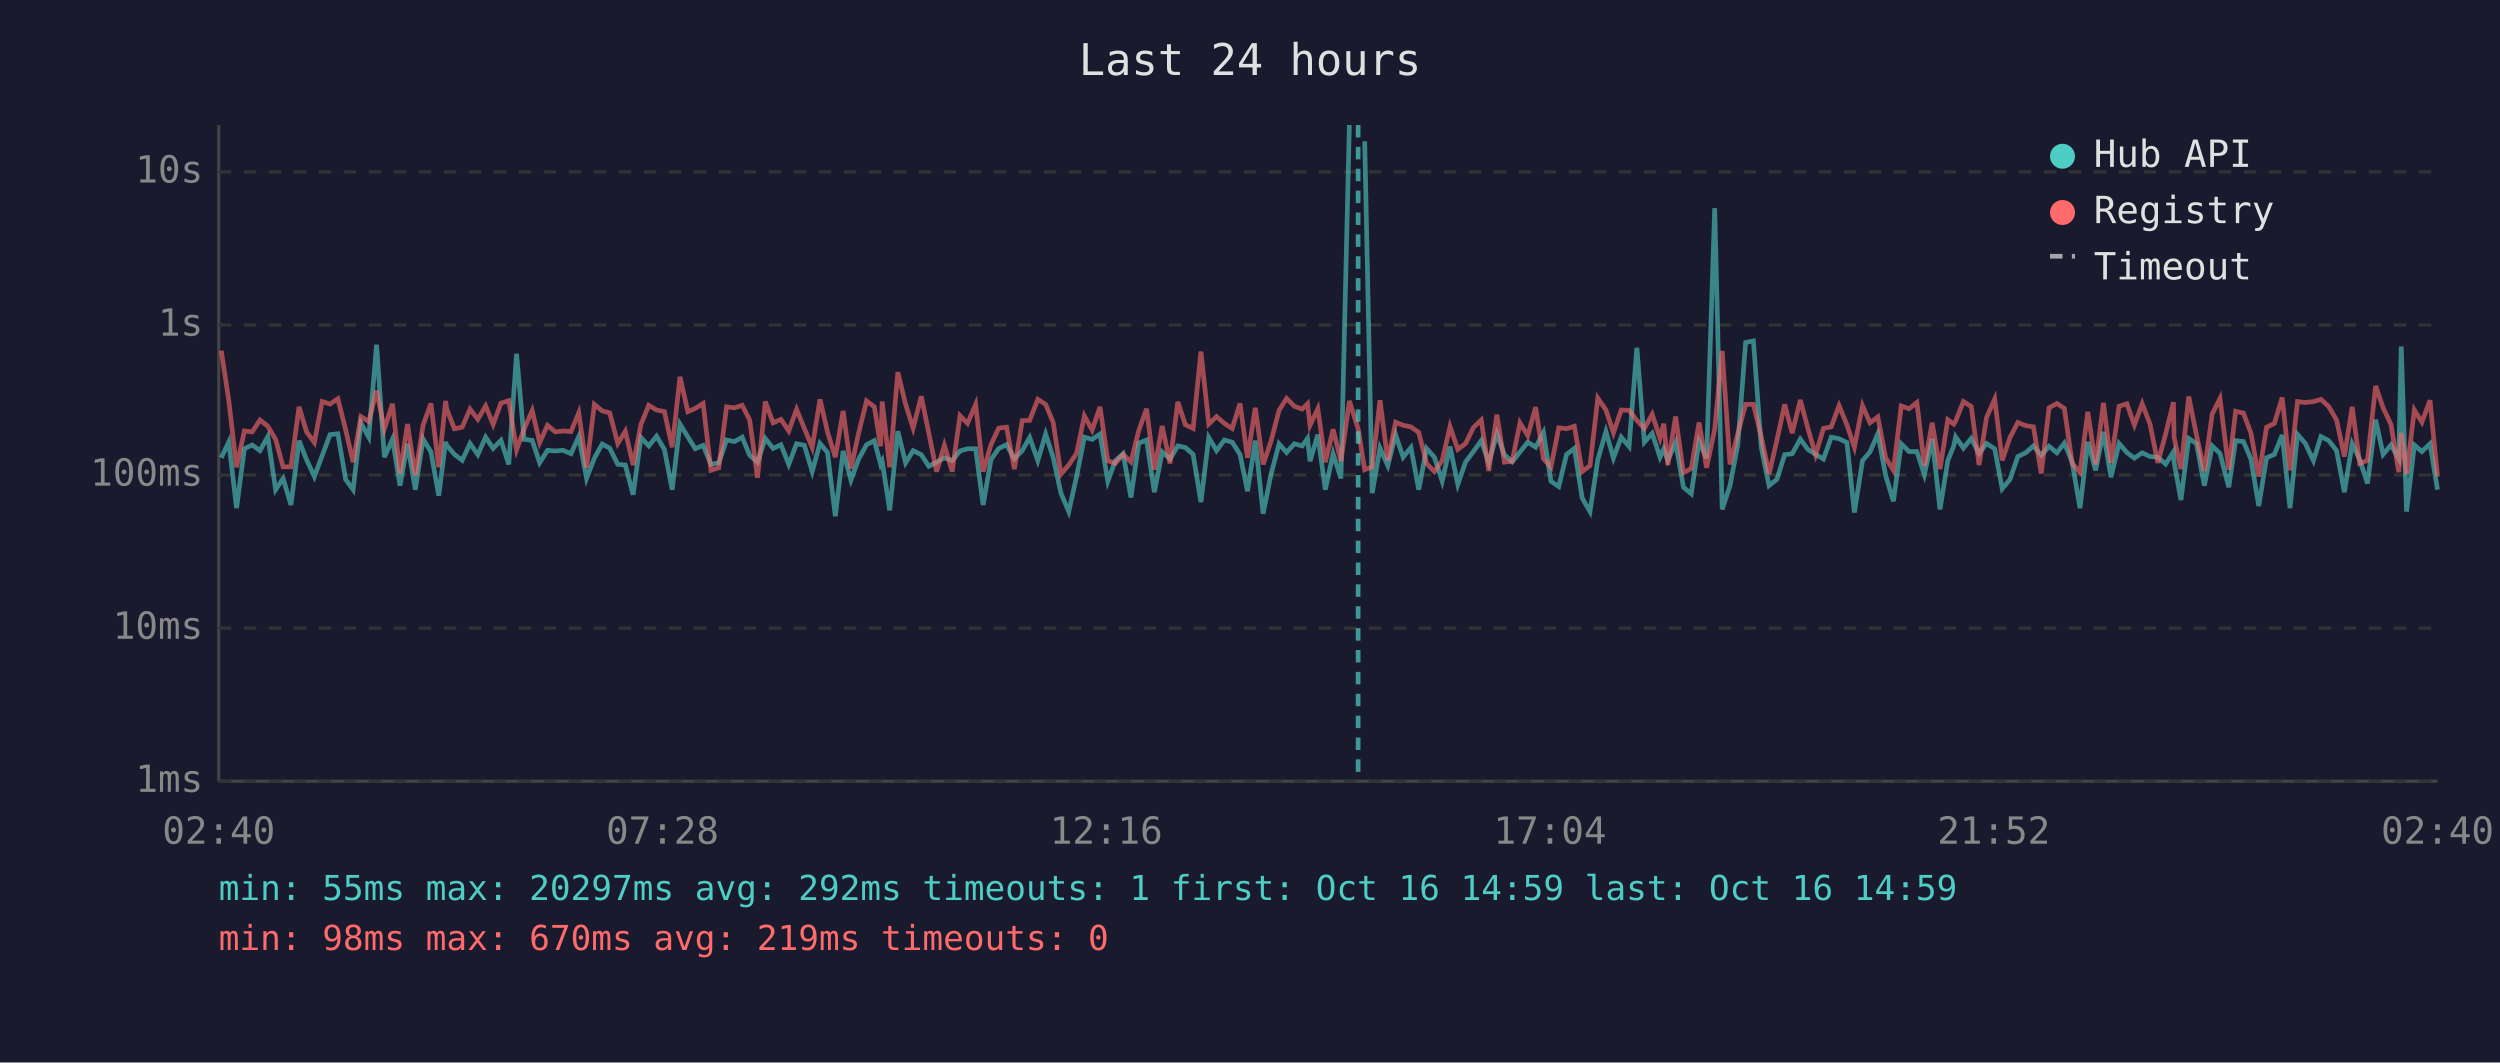
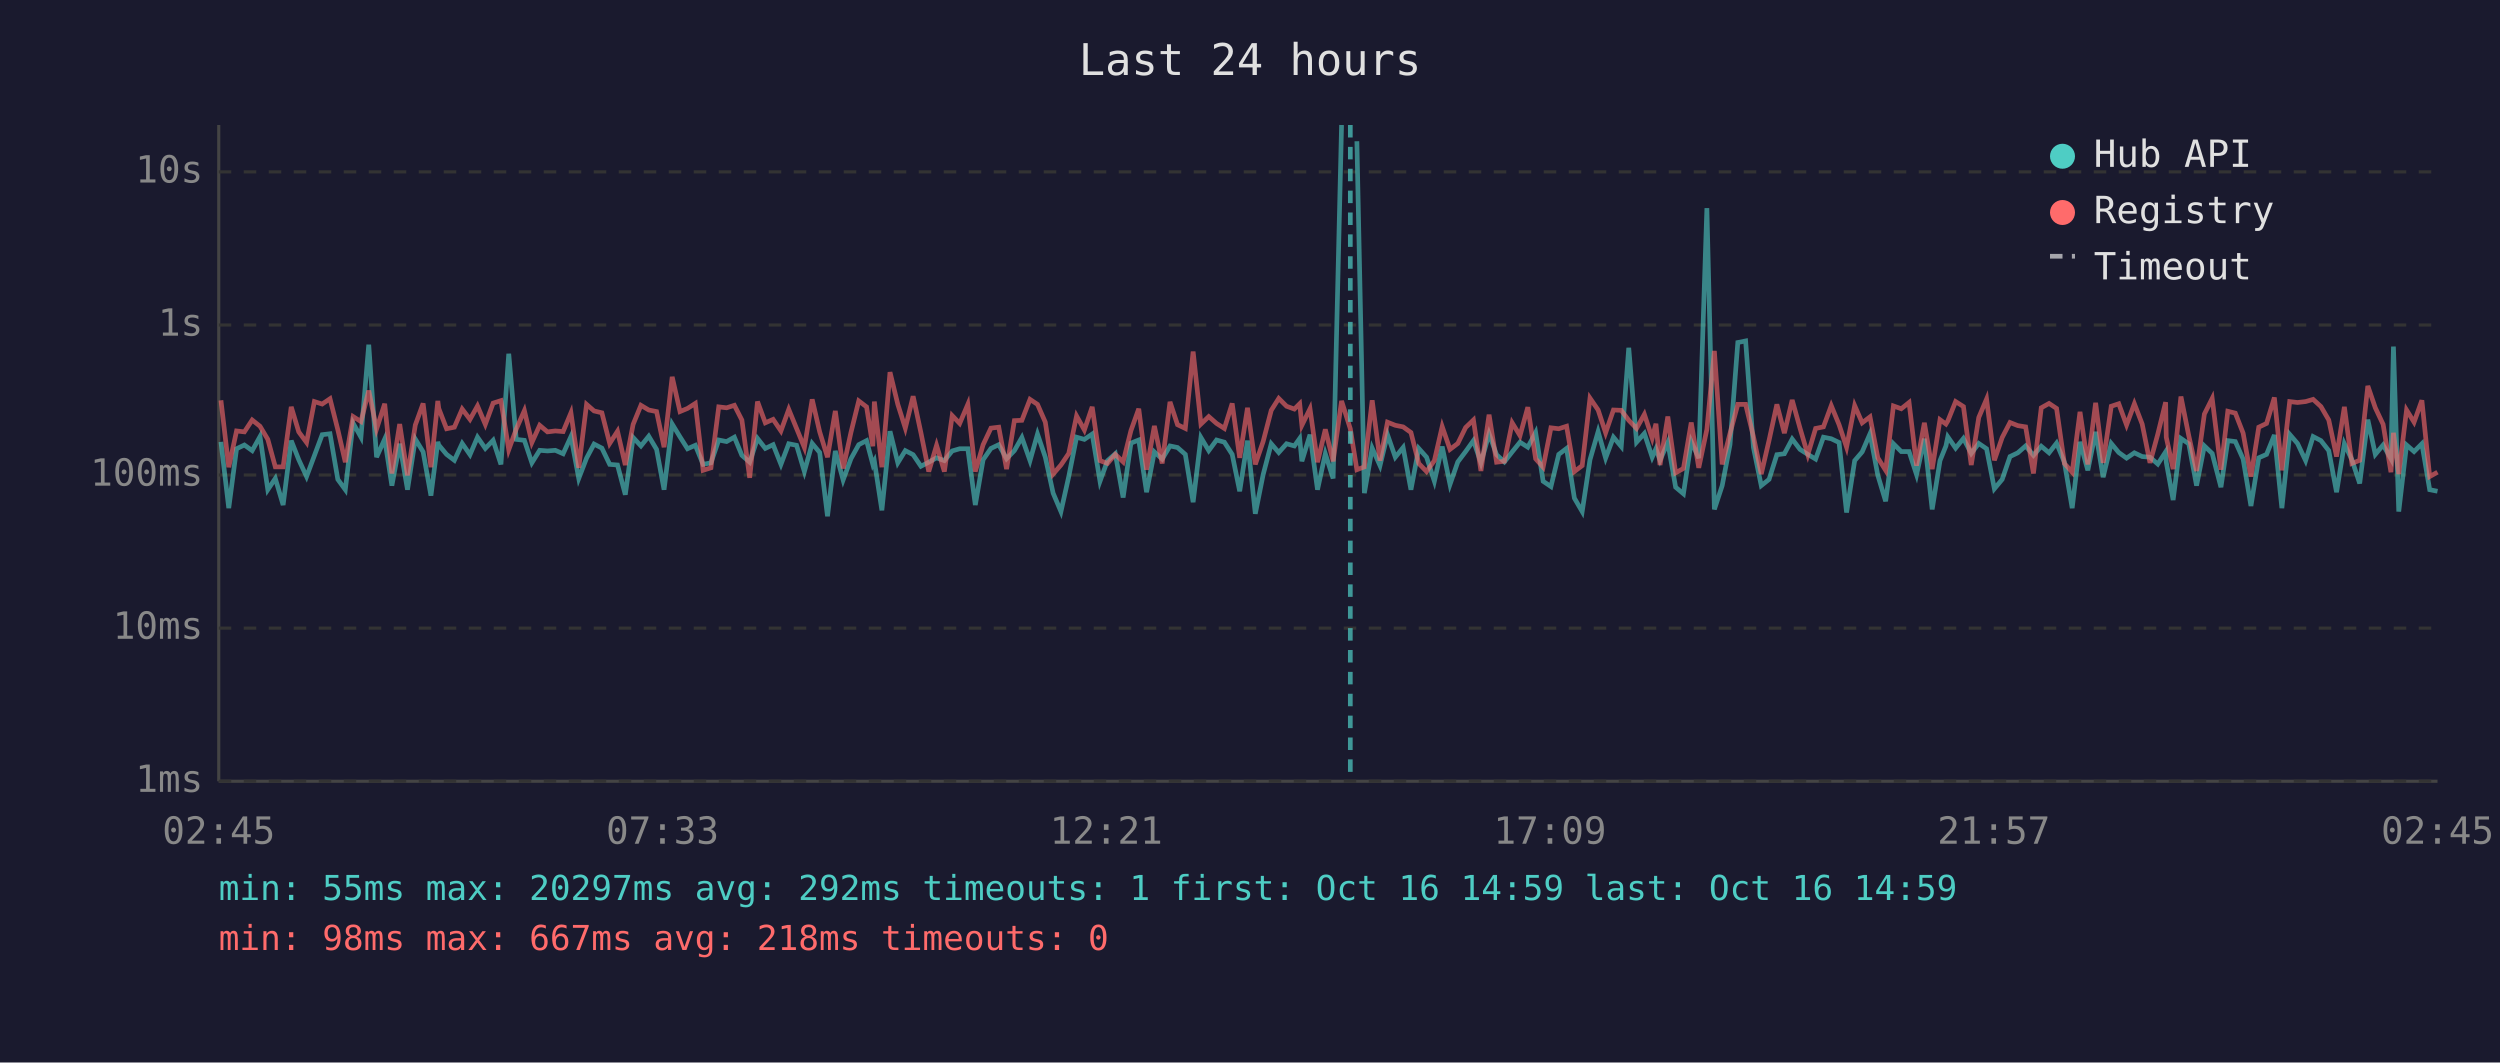
<svg xmlns="http://www.w3.org/2000/svg" viewBox="0 0 800 340" font-family="monospace" font-size="12">
  <rect width="800" height="340" fill="#1a1a2e" />
  <text x="400" y="24" fill="#e0e0e0" font-size="14" text-anchor="middle">Last 24 hours</text>
  <line x1="70" y1="40" x2="70" y2="250" stroke="#444" stroke-width="1" />
  <line x1="70" y1="250" x2="780" y2="250" stroke="#444" stroke-width="1" />
  <line x1="70" y1="250" x2="780" y2="250" stroke="#333" stroke-width="1" stroke-dasharray="4" />
  <text x="65" y="250" fill="#888" text-anchor="end" dominant-baseline="middle">1ms</text>
  <line x1="70" y1="201" x2="780" y2="201" stroke="#333" stroke-width="1" stroke-dasharray="4" />
  <text x="65" y="201" fill="#888" text-anchor="end" dominant-baseline="middle">10ms</text>
  <line x1="70" y1="152" x2="780" y2="152" stroke="#333" stroke-width="1" stroke-dasharray="4" />
  <text x="65" y="152" fill="#888" text-anchor="end" dominant-baseline="middle">100ms</text>
  <line x1="70" y1="104" x2="780" y2="104" stroke="#333" stroke-width="1" stroke-dasharray="4" />
  <text x="65" y="104" fill="#888" text-anchor="end" dominant-baseline="middle">1s</text>
  <line x1="70" y1="55" x2="780" y2="55" stroke="#333" stroke-width="1" stroke-dasharray="4" />
  <text x="65" y="55" fill="#888" text-anchor="end" dominant-baseline="middle">10s</text>
-   <text x="70" y="270" fill="#888" text-anchor="middle">02:40</text>
-   <text x="212" y="270" fill="#888" text-anchor="middle">07:28</text>
-   <text x="354" y="270" fill="#888" text-anchor="middle">12:16</text>
-   <text x="496" y="270" fill="#888" text-anchor="middle">17:04</text>
-   <text x="638" y="270" fill="#888" text-anchor="middle">21:52</text>
-   <text x="780" y="270" fill="#888" text-anchor="middle">02:40</text>
-   <polyline points="70.8,146.5 73.2,141.4 75.7,162.6 78.2,143.6 80.7,142.4 83.2,144.2 85.7,139.7 88.2,156.7 90.6,153.1 93.1,161.6 95.7,141.0 98.1,147.1 100.6,152.5 103.1,145.8 105.6,139.1 108.1,138.8 110.6,153.4 113.0,156.7 115.5,135.4 118.0,139.9 120.5,110.3 123.0,146.3 125.6,140.5 128.0,155.4 130.4,142.0 132.9,156.7 135.4,140.5 137.9,144.6 140.4,158.6 142.6,141.4 142.9,142.4 145.4,145.4 147.9,147.3 150.4,141.9 152.9,145.5 155.4,139.9 157.8,143.5 160.3,140.9 162.8,148.6 165.3,113.2 167.7,140.6 170.3,140.9 172.7,148.1 175.2,144.1 177.7,144.3 180.2,144.1 182.7,145.2 185.2,139.7 187.7,153.1 190.2,146.6 192.7,142.1 195.1,143.4 197.7,148.6 200.1,148.8 202.6,158.3 205.1,140.0 207.6,142.7 210.1,139.6 212.6,143.8 215.1,156.7 217.6,135.7 220.1,139.8 222.5,143.6 225.0,142.5 227.5,148.6 230.0,148.1 232.5,140.8 235.0,141.3 237.5,139.9 239.9,145.7 242.4,147.9 244.9,140.3 247.4,143.5 249.9,142.3 252.4,148.6 254.9,142.0 257.4,142.5 259.9,150.9 262.4,141.9 264.8,144.8 267.3,165.2 269.8,144.3 272.3,153.6 274.8,146.8 277.3,142.3 279.8,141.0 281.8,148.6 282.3,147.6 284.7,163.3 287.3,138.0 289.8,148.1 292.2,144.2 294.8,145.5 297.2,149.2 299.7,147.9 302.2,146.5 304.7,147.4 307.2,144.3 309.6,143.6 312.2,143.6 314.6,161.6 317.1,147.1 319.6,143.5 322.1,142.3 324.6,146.8 327.1,144.2 329.5,140.0 332.1,147.4 334.6,138.9 337.0,146.3 339.5,157.8 342.0,163.7 344.5,152.5 347.0,139.9 349.5,140.6 352.0,138.9 354.5,154.0 356.9,147.4 359.4,145.2 361.9,159.2 364.4,141.8 366.9,140.8 369.4,157.5 371.9,144.6 374.4,146.9 376.9,142.7 379.3,143.2 381.8,145.4 384.3,160.7 386.8,140.0 389.3,144.2 391.8,140.8 394.3,141.5 396.8,145.4 399.2,157.2 401.7,141.0 404.2,164.4 406.7,151.9 409.3,142.0 411.7,144.8 414.2,142.0 416.7,142.7 418.4,140.3 419.2,147.6 421.7,139.1 424.1,156.7 426.6,145.2 429.1,153.1 431.8,40.0" fill="none" stroke="#4ecdc4" stroke-width="1.5" opacity="0.6" />
-   <polyline points="436.7,45.2 439.1,157.8 441.6,143.4 444.1,149.0 446.6,139.1 449.0,146.3 451.5,143.2 454.0,156.7 456.5,143.5 459.0,146.3 461.5,154.0 464.0,142.9 466.5,155.0 469.0,147.8 471.5,144.5 474.0,141.0 476.4,148.1 479.0,138.8 481.4,145.5 483.9,147.8 486.4,144.6 488.9,141.5 491.4,143.1 493.9,138.4 496.3,154.0 498.8,155.7 501.3,145.4 503.8,143.5 506.3,159.4 508.8,163.7 511.3,147.1 513.9,138.1 516.3,146.6 518.8,139.9 521.3,142.9 523.8,111.3 526.2,141.5 528.7,138.7 531.2,146.3 532.4,143.6 533.7,147.3 536.2,141.6 538.7,155.9 541.2,158.0 543.7,141.3 546.1,146.6 548.7,66.6 551.1,163.0 553.6,155.4 556.1,142.3 558.6,109.6 561.1,109.1 563.6,143.2 566.1,155.4 568.6,153.4 571.1,145.5 573.5,145.2 576.1,140.5 578.5,143.8 581.0,145.4 583.5,146.9 586.0,139.9 588.5,140.4 591.0,141.6 593.4,164.0 596.0,147.4 598.4,144.6 600.9,138.8 603.4,152.1 605.9,160.4 608.4,142.0 610.9,144.5 613.4,144.5 615.8,151.9 618.3,140.4 620.8,163.0 623.3,147.4 625.2,142.7 625.8,139.8 628.3,143.4 630.8,140.3 633.3,145.1 635.7,141.9 638.3,143.6 640.7,156.4 643.2,153.4 645.7,146.1 648.2,144.9 650.7,142.7 653.2,145.7 655.7,142.8 658.2,144.9 660.6,141.8 663.1,147.9 665.6,162.6 668.1,141.4 670.6,150.5 673.1,138.2 675.5,152.7 678.1,141.9 680.6,144.8 683.0,146.6 685.5,144.9 688.0,146.1 690.5,146.3 693.0,148.5 695.5,144.6 695.7,147.9 697.9,160.0 700.4,140.3 702.9,142.0 705.4,155.4 707.9,142.7 710.4,145.1 713.2,155.9 715.4,141.0 717.9,141.3 720.3,146.9 722.8,161.9 725.3,146.5 727.8,145.4 730.3,139.2 732.8,162.6 735.2,139.0 737.7,141.9 740.3,147.4 742.7,139.7 745.2,141.0 747.7,144.2 750.2,157.5 752.7,142.0 755.1,147.1 757.6,154.7 760.2,134.3 762.6,145.4 765.1,142.4 767.6,146.8 768.4,110.9 770.1,163.7 772.6,142.4 775.0,144.5 777.6,142.0 780.0,156.7" fill="none" stroke="#4ecdc4" stroke-width="1.5" opacity="0.6" />
-   <polyline points="70.8,112.2 73.2,128.1 75.7,149.5 78.2,137.9 80.7,138.2 83.2,134.4 85.7,136.4 88.2,140.6 90.6,149.4 93.1,149.4 95.7,130.2 98.1,138.2 100.6,141.6 103.1,128.5 105.6,129.3 108.1,127.6 110.6,137.5 113.0,147.9 115.5,133.3 118.0,134.9 120.5,125.0 123.0,137.3 125.6,129.2 128.0,151.5 130.4,135.7 132.9,152.1 135.4,136.0 137.9,129.1 140.4,149.5 142.6,128.3 142.9,130.7 145.4,137.2 147.9,136.7 150.4,130.9 152.9,134.2 155.4,129.9 157.8,135.8 160.3,129.0 162.8,128.2 165.3,143.9 167.7,137.3 170.3,131.4 172.7,141.6 175.2,136.1 177.7,138.2 180.2,137.9 182.7,138.1 185.2,132.1 187.7,149.7 190.2,129.4 192.7,131.5 195.1,132.1 197.7,141.9 200.1,138.0 202.6,148.8 205.1,135.8 207.6,129.7 210.1,131.2 212.6,131.7 215.1,143.1 217.6,120.6 220.1,131.7 222.5,130.7 225.0,129.1 227.5,150.5 230.0,149.7 232.5,130.2 235.0,130.5 237.5,129.7 239.9,134.4 242.4,152.9 244.9,128.5 247.4,135.3 249.9,134.2 252.4,137.9 254.9,131.0 257.4,137.1 259.9,143.2 262.4,127.8 264.8,138.2 267.3,146.3 269.8,131.5 272.3,149.9 274.8,138.4 277.3,128.3 279.8,130.2 281.8,142.8 282.3,128.5 284.7,149.5 287.3,119.1 289.8,129.4 292.2,137.0 294.8,126.8 297.2,138.5 299.7,150.9 302.2,142.5 304.7,150.9 307.2,133.0 309.6,135.5 312.2,129.4 314.6,150.9 317.1,142.3 319.6,137.0 322.1,136.7 324.6,150.1 327.1,134.6 329.5,134.5 332.1,127.8 334.6,129.4 337.0,135.1 339.5,151.7 342.0,148.8 344.5,145.1 347.0,133.1 349.5,137.6 352.0,130.2 354.5,147.4 356.9,148.3 359.4,145.4 361.9,147.8 364.4,137.8 366.9,130.8 369.4,150.3 371.9,136.3 374.4,148.3 376.9,128.6 379.3,135.9 381.8,137.1 384.3,112.5 386.8,135.7 389.3,133.3 391.8,135.5 394.3,137.1 396.8,129.1 399.2,146.5 401.7,130.5 404.2,148.6 406.7,141.3 409.3,131.3 411.7,127.5 414.2,130.0 416.7,130.9 418.4,129.2 419.2,136.1 421.7,130.8 424.1,147.9 426.6,137.4 429.1,147.6 431.8,128.3 434.6,137.2 436.7,150.3 439.1,149.4 441.6,128.1 444.1,147.4 446.6,135.1 449.0,136.1 451.5,136.6 454.0,138.4 456.5,148.3 459.0,150.9 461.5,147.4 464.0,136.5 466.5,143.8 469.0,141.9 471.5,136.8 474.0,134.4 476.4,150.7 479.0,132.7 481.4,147.9 483.9,147.6 486.4,135.3 488.9,139.4 491.4,130.3 493.9,146.8 496.3,149.5 498.8,136.9 501.3,137.2 503.8,136.4 506.3,150.9 508.8,149.0 511.3,127.4 513.9,131.2 516.3,138.5 518.8,131.2 521.3,131.3 523.8,134.5 526.2,137.1 528.7,132.6 531.2,140.2 532.4,135.6 533.7,148.8 536.2,133.3 538.7,151.3 541.2,149.9 543.7,135.2 546.1,149.7 548.7,137.4 551.1,112.3 553.6,148.6 556.1,138.7 558.6,129.4 561.1,129.4 563.6,139.7 566.1,151.7 568.6,140.9 571.1,129.4 573.5,138.6 576.1,128.0 578.5,137.0 581.0,145.5 583.5,137.1 586.0,136.6 588.5,129.8 591.0,135.9 593.4,143.1 596.0,129.8 598.4,135.3 600.9,133.4 603.4,146.5 605.9,150.5 608.4,129.9 610.9,130.8 613.4,128.8 615.8,149.0 618.3,135.3 620.8,150.1 623.3,134.3 625.2,135.7 625.8,134.7 628.3,128.5 630.8,130.1 633.3,148.8 635.7,133.6 638.3,127.7 640.7,147.3 643.2,140.0 645.7,135.2 648.2,136.2 650.7,136.6 653.2,151.5 655.7,130.5 658.2,129.1 660.6,130.7 663.1,148.3 665.6,151.1 668.1,131.8 670.6,148.6 673.1,128.9 675.5,148.1 678.1,130.0 680.6,129.2 683.0,136.0 685.5,129.2 688.0,135.7 690.5,148.1 693.0,138.9 695.5,128.7 695.7,139.9 697.9,150.1 700.4,126.9 702.9,139.4 705.4,150.7 707.9,132.5 710.4,127.5 713.2,150.3 715.4,131.6 717.9,132.2 720.3,138.6 722.8,152.5 725.3,136.7 727.8,135.5 730.3,127.2 732.8,150.5 735.2,128.5 737.7,128.8 740.3,128.5 742.7,127.8 745.2,130.1 747.7,134.4 750.2,146.1 752.7,130.2 755.1,148.3 757.6,147.3 760.2,123.5 762.6,130.5 765.1,135.8 767.6,151.1 768.4,138.5 770.1,151.7 772.6,131.2 775.0,135.1 777.6,128.1 780.0,152.5" fill="none" stroke="#ff6b6b" stroke-width="1.5" opacity="0.6" />
-   <line x1="434.6" y1="40" x2="434.6" y2="250" stroke="#4ecdc4" stroke-width="1.5" stroke-dasharray="4,3" opacity="0.7" />
+   <text x="70" y="270" fill="#888" text-anchor="middle">02:45</text>
+   <text x="212" y="270" fill="#888" text-anchor="middle">07:33</text>
+   <text x="354" y="270" fill="#888" text-anchor="middle">12:21</text>
+   <text x="496" y="270" fill="#888" text-anchor="middle">17:09</text>
+   <text x="638" y="270" fill="#888" text-anchor="middle">21:57</text>
+   <text x="780" y="270" fill="#888" text-anchor="middle">02:45</text>
+   <polyline points="70.7,141.4 73.2,162.6 75.7,143.6 78.2,142.4 80.7,144.2 83.2,139.7 85.7,156.7 88.1,153.1 90.6,161.6 93.2,141.0 95.6,147.1 98.1,152.5 100.6,145.8 103.1,139.1 105.6,138.8 108.1,153.4 110.5,156.7 113.0,135.4 115.5,139.9 118.0,110.3 120.5,146.3 123.1,140.5 125.4,155.4 127.9,142.0 130.4,156.7 132.9,140.5 135.4,144.6 137.9,158.6 140.1,141.4 140.4,142.4 142.9,145.4 145.4,147.3 147.9,141.9 150.4,145.5 152.8,139.9 155.3,143.5 157.8,140.9 160.3,148.6 162.8,113.2 165.2,140.6 167.8,140.9 170.2,148.1 172.7,144.1 175.2,144.3 177.7,144.1 180.2,145.2 182.7,139.7 185.2,153.1 187.7,146.6 190.1,142.1 192.6,143.4 195.1,148.6 197.6,148.8 200.1,158.3 202.6,140.0 205.1,142.7 207.6,139.6 210.1,143.8 212.5,156.7 215.1,135.7 217.6,139.8 220.0,143.6 222.5,142.5 225.0,148.6 227.5,148.1 230.0,140.8 232.5,141.3 235.0,139.9 237.4,145.7 239.9,147.9 242.4,140.3 244.9,143.5 247.4,142.3 249.9,148.6 252.4,142.0 254.9,142.5 257.4,150.9 259.9,141.9 262.3,144.8 264.8,165.2 267.3,144.3 269.8,153.6 272.3,146.8 274.8,142.3 277.3,141.0 279.3,148.6 279.8,147.6 282.2,163.3 284.8,138.0 287.3,148.1 289.7,144.2 292.2,145.5 294.7,149.2 297.2,147.9 299.7,146.5 302.2,147.4 304.7,144.3 307.1,143.6 309.7,143.6 312.1,161.6 314.6,147.1 317.1,143.5 319.6,142.3 322.1,146.8 324.6,144.2 327.0,140.0 329.6,147.4 332.0,138.9 334.5,146.3 337.0,157.8 339.5,163.7 342.0,152.5 344.5,139.9 347.0,140.6 349.5,138.9 352.0,154.0 354.4,147.4 356.9,145.2 359.4,159.2 361.9,141.8 364.4,140.8 366.9,157.5 369.4,144.6 371.9,146.9 374.4,142.7 376.8,143.2 379.3,145.4 381.8,160.7 384.3,140.0 386.8,144.2 389.3,140.8 391.8,141.5 394.3,145.4 396.7,157.2 399.2,141.0 401.7,164.4 404.2,151.9 406.8,142.0 409.2,144.8 411.7,142.0 414.2,142.7 415.9,140.3 416.6,147.6 419.2,139.1 421.6,156.7 424.1,145.2 426.6,153.1 429.3,40.0" fill="none" stroke="#4ecdc4" stroke-width="1.5" opacity="0.6" />
+   <polyline points="434.2,45.2 436.6,157.8 439.1,143.4 441.6,149.0 444.0,139.1 446.5,146.3 449.0,143.2 451.5,156.7 454.0,143.5 456.5,146.3 459.0,154.0 461.5,142.9 464.0,155.0 466.5,147.8 469.0,144.5 471.5,141.0 473.9,148.1 476.5,138.8 478.9,145.5 481.4,147.8 483.9,144.6 486.4,141.5 488.9,143.1 491.4,138.4 493.8,154.0 496.3,155.7 498.8,145.4 501.3,143.5 503.8,159.4 506.3,163.7 508.8,147.1 511.4,138.1 513.8,146.6 516.3,139.9 518.8,142.9 521.2,111.3 523.7,141.5 526.2,138.7 528.7,146.3 529.9,143.6 531.2,147.3 533.7,141.6 536.2,155.9 538.7,158.0 541.2,141.3 543.6,146.6 546.2,66.6 548.6,163.0 551.1,155.4 553.6,142.3 556.1,109.6 558.6,109.1 561.1,143.2 563.6,155.4 566.1,153.4 568.6,145.5 571.0,145.2 573.5,140.5 576.0,143.8 578.5,145.4 581.0,146.9 583.5,139.9 586.0,140.4 588.5,141.6 590.9,164.0 593.5,147.4 595.9,144.6 598.4,138.8 600.9,152.1 603.4,160.4 605.9,142.0 608.4,144.5 610.9,144.5 613.3,151.9 615.8,140.4 618.3,163.0 620.8,147.4 622.7,142.7 623.3,139.8 625.8,143.4 628.3,140.3 630.8,145.1 633.2,141.9 635.7,143.6 638.2,156.4 640.7,153.4 643.2,146.1 645.7,144.9 648.2,142.7 650.7,145.7 653.2,142.8 655.7,144.9 658.1,141.8 660.6,147.9 663.1,162.6 665.6,141.4 668.1,150.5 670.6,138.2 673.0,152.7 675.6,141.9 678.0,144.8 680.5,146.6 683.0,144.9 685.5,146.1 688.0,146.3 690.5,148.5 693.0,144.6 693.2,147.9 695.4,160.0 697.9,140.3 700.4,142.0 702.9,155.4 705.4,142.7 707.9,145.1 710.7,155.9 712.9,141.0 715.3,141.3 717.8,146.9 720.3,161.9 722.8,146.5 725.3,145.4 727.8,139.2 730.2,162.6 732.7,139.0 735.2,141.9 737.8,147.4 740.2,139.7 742.7,141.0 745.2,144.2 747.7,157.5 750.2,142.0 752.6,147.1 755.1,154.7 757.7,134.3 760.1,145.4 762.6,142.4 765.1,146.8 765.9,110.9 767.6,163.7 770.1,142.4 772.5,144.5 775.0,142.0 777.5,156.7 780.0,157.2" fill="none" stroke="#4ecdc4" stroke-width="1.5" opacity="0.6" />
+   <polyline points="70.7,128.1 73.2,149.5 75.7,137.9 78.2,138.2 80.7,134.4 83.2,136.4 85.7,140.6 88.1,149.4 90.6,149.4 93.2,130.2 95.6,138.2 98.1,141.6 100.6,128.5 103.1,129.3 105.6,127.6 108.1,137.5 110.5,147.9 113.0,133.3 115.5,134.9 118.0,125.0 120.5,137.3 123.1,129.2 125.4,151.5 127.9,135.7 130.4,152.1 132.9,136.0 135.4,129.1 137.9,149.5 140.1,128.3 140.4,130.7 142.9,137.2 145.4,136.7 147.9,130.9 150.4,134.2 152.8,129.9 155.3,135.8 157.8,129.0 160.3,128.2 162.8,143.9 165.2,137.3 167.8,131.4 170.2,141.6 172.7,136.1 175.2,138.2 177.7,137.9 180.2,138.1 182.7,132.1 185.2,149.7 187.7,129.4 190.1,131.5 192.6,132.1 195.1,141.9 197.6,138.0 200.1,148.8 202.6,135.8 205.1,129.7 207.6,131.2 210.1,131.7 212.5,143.1 215.1,120.6 217.6,131.7 220.0,130.7 222.5,129.1 225.0,150.5 227.5,149.7 230.0,130.2 232.5,130.5 235.0,129.7 237.4,134.4 239.9,152.9 242.4,128.5 244.9,135.3 247.4,134.2 249.9,137.9 252.4,131.0 254.9,137.1 257.4,143.2 259.9,127.8 262.3,138.2 264.8,146.3 267.3,131.5 269.8,149.9 272.3,138.4 274.8,128.3 277.3,130.2 279.3,142.8 279.8,128.5 282.2,149.5 284.8,119.1 287.3,129.4 289.7,137.0 292.2,126.8 294.7,138.5 297.2,150.9 299.7,142.5 302.2,150.9 304.7,133.0 307.1,135.5 309.7,129.4 312.1,150.9 314.6,142.3 317.1,137.0 319.6,136.7 322.1,150.1 324.6,134.6 327.0,134.5 329.6,127.8 332.0,129.4 334.5,135.1 337.0,151.7 339.5,148.8 342.0,145.1 344.5,133.1 347.0,137.6 349.5,130.2 352.0,147.4 354.4,148.3 356.9,145.4 359.4,147.8 361.9,137.8 364.4,130.8 366.9,150.3 369.4,136.3 371.9,148.3 374.4,128.6 376.8,135.9 379.3,137.1 381.8,112.5 384.3,135.7 386.8,133.3 389.3,135.5 391.8,137.1 394.3,129.1 396.7,146.5 399.2,130.5 401.7,148.6 404.2,141.3 406.8,131.3 409.2,127.5 411.7,130.0 414.2,130.9 415.9,129.2 416.6,136.1 419.2,130.8 421.6,147.9 424.1,137.4 426.6,147.6 429.3,128.3 432.1,137.2 434.2,150.3 436.6,149.4 439.1,128.1 441.6,147.4 444.0,135.1 446.5,136.1 449.0,136.6 451.5,138.4 454.0,148.3 456.5,150.9 459.0,147.4 461.5,136.5 464.0,143.8 466.5,141.9 469.0,136.8 471.5,134.4 473.9,150.7 476.5,132.7 478.9,147.9 481.4,147.6 483.9,135.3 486.4,139.4 488.9,130.3 491.4,146.8 493.8,149.5 496.3,136.9 498.8,137.2 501.3,136.4 503.8,150.9 506.3,149.0 508.8,127.4 511.4,131.2 513.8,138.5 516.3,131.2 518.8,131.3 521.2,134.5 523.7,137.1 526.2,132.6 528.7,140.2 529.9,135.6 531.2,148.8 533.7,133.3 536.2,151.3 538.7,149.9 541.2,135.2 543.6,149.7 546.2,137.4 548.6,112.3 551.1,148.6 553.6,138.7 556.1,129.4 558.6,129.4 561.1,139.7 563.6,151.7 566.1,140.9 568.6,129.4 571.0,138.6 573.5,128.0 576.0,137.0 578.5,145.5 581.0,137.1 583.5,136.6 586.0,129.8 588.5,135.9 590.9,143.1 593.5,129.8 595.9,135.3 598.4,133.4 600.9,146.5 603.4,150.5 605.9,129.9 608.4,130.8 610.9,128.8 613.3,149.0 615.8,135.3 618.3,150.1 620.8,134.3 622.7,135.7 623.3,134.7 625.8,128.5 628.3,130.1 630.8,148.8 633.2,133.6 635.7,127.7 638.2,147.3 640.7,140.0 643.2,135.2 645.7,136.2 648.2,136.6 650.7,151.5 653.2,130.5 655.7,129.1 658.1,130.7 660.6,148.3 663.1,151.1 665.6,131.8 668.1,148.6 670.6,128.9 673.0,148.1 675.6,130.0 678.0,129.2 680.5,136.0 683.0,129.2 685.5,135.7 688.0,148.1 690.5,138.9 693.0,128.7 693.2,139.9 695.4,150.1 697.9,126.9 700.4,139.4 702.9,150.7 705.4,132.5 707.9,127.5 710.7,150.3 712.9,131.6 715.3,132.2 717.8,138.6 720.3,152.5 722.8,136.7 725.3,135.5 727.8,127.2 730.2,150.5 732.7,128.5 735.2,128.8 737.8,128.5 740.2,127.8 742.7,130.1 745.2,134.4 747.7,146.1 750.2,130.2 752.6,148.3 755.1,147.3 757.7,123.5 760.1,130.5 762.6,135.8 765.1,151.1 765.9,138.5 767.6,151.7 770.1,131.2 772.5,135.1 775.0,128.1 777.5,152.5 780.0,151.1" fill="none" stroke="#ff6b6b" stroke-width="1.5" opacity="0.6" />
+   <line x1="432.1" y1="40" x2="432.1" y2="250" stroke="#4ecdc4" stroke-width="1.5" stroke-dasharray="4,3" opacity="0.7" />
  <circle cx="660" cy="50" r="4" fill="#4ecdc4" />
  <text x="670" y="50" fill="#e0e0e0" dominant-baseline="middle">Hub API</text>
  <circle cx="660" cy="68" r="4" fill="#ff6b6b" />
  <text x="670" y="68" fill="#e0e0e0" dominant-baseline="middle">Registry</text>
  <line x1="656" y1="82" x2="664" y2="82" stroke="#e0e0e0" stroke-width="1.5" stroke-dasharray="4,3" opacity="0.7" />
  <text x="670" y="86" fill="#e0e0e0" dominant-baseline="middle">Timeout</text>
  <text x="70" y="288" fill="#4ecdc4" font-size="11">min: 55ms  max: 20297ms  avg: 292ms  timeouts: 1  first: Oct 16 14:59  last: Oct 16 14:59</text>
-   <text x="70" y="304" fill="#ff6b6b" font-size="11">min: 98ms  max: 670ms  avg: 219ms  timeouts: 0</text>
+   <text x="70" y="304" fill="#ff6b6b" font-size="11">min: 98ms  max: 667ms  avg: 218ms  timeouts: 0</text>
</svg>
